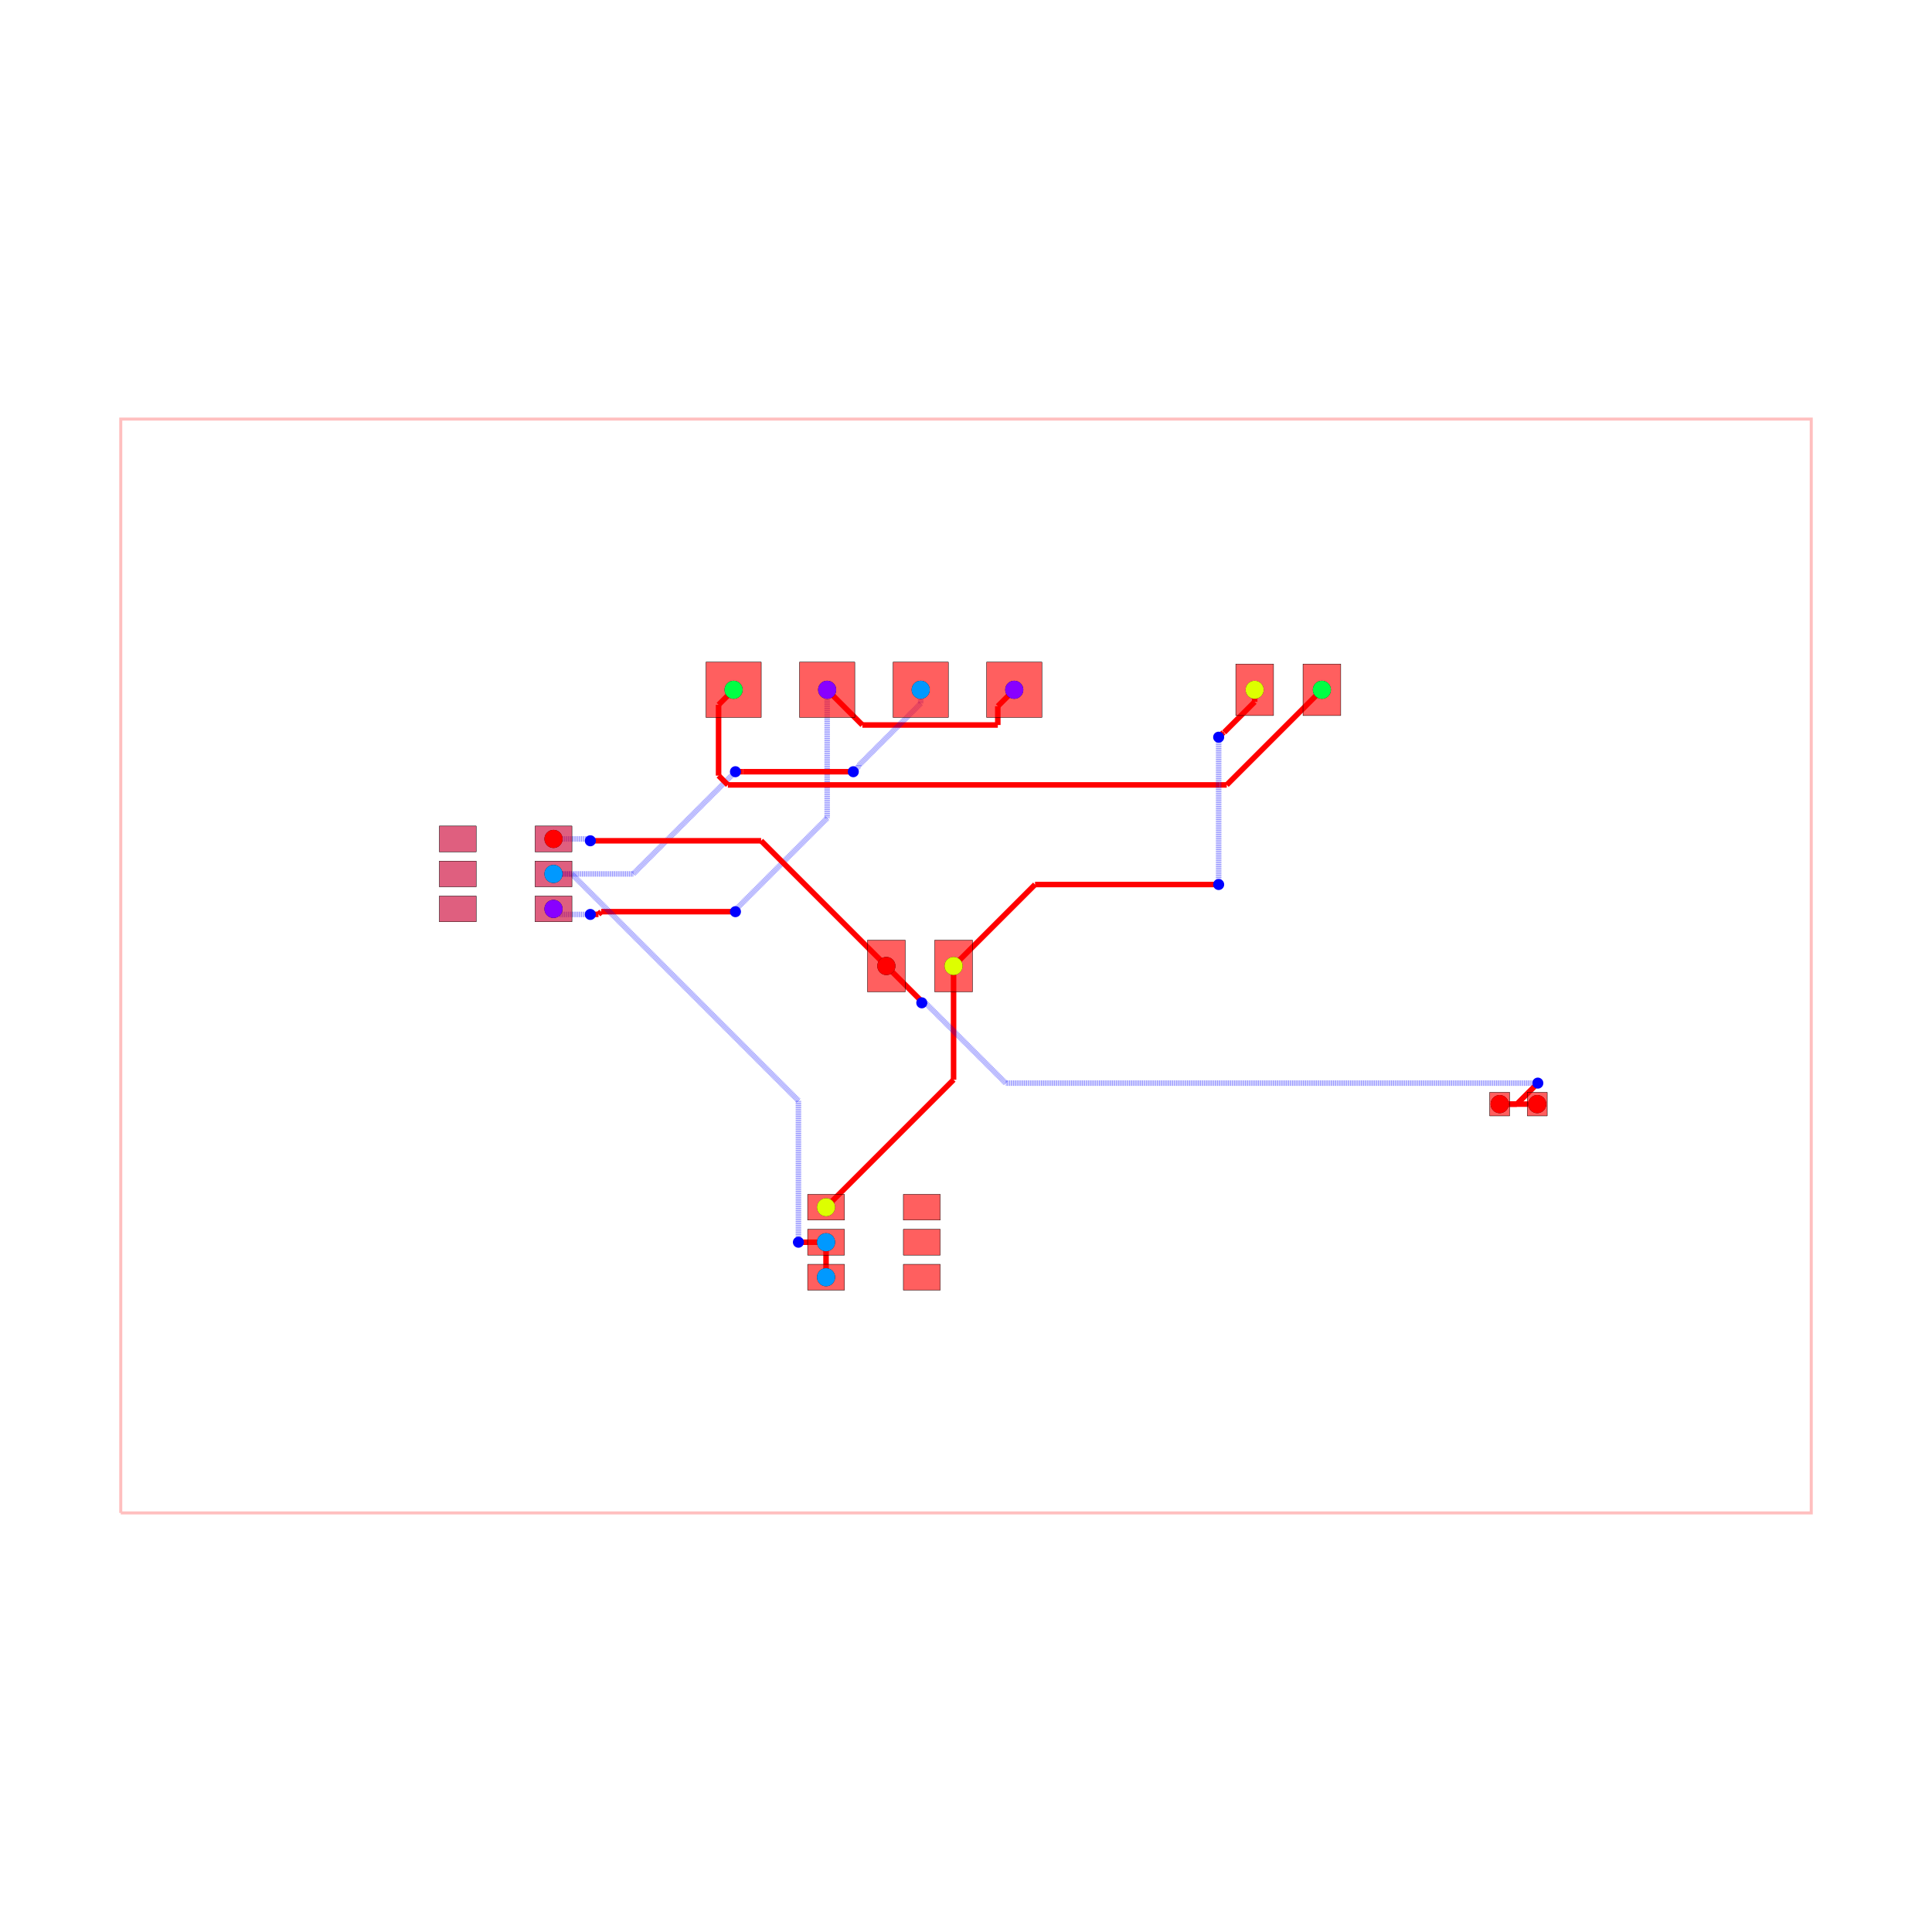
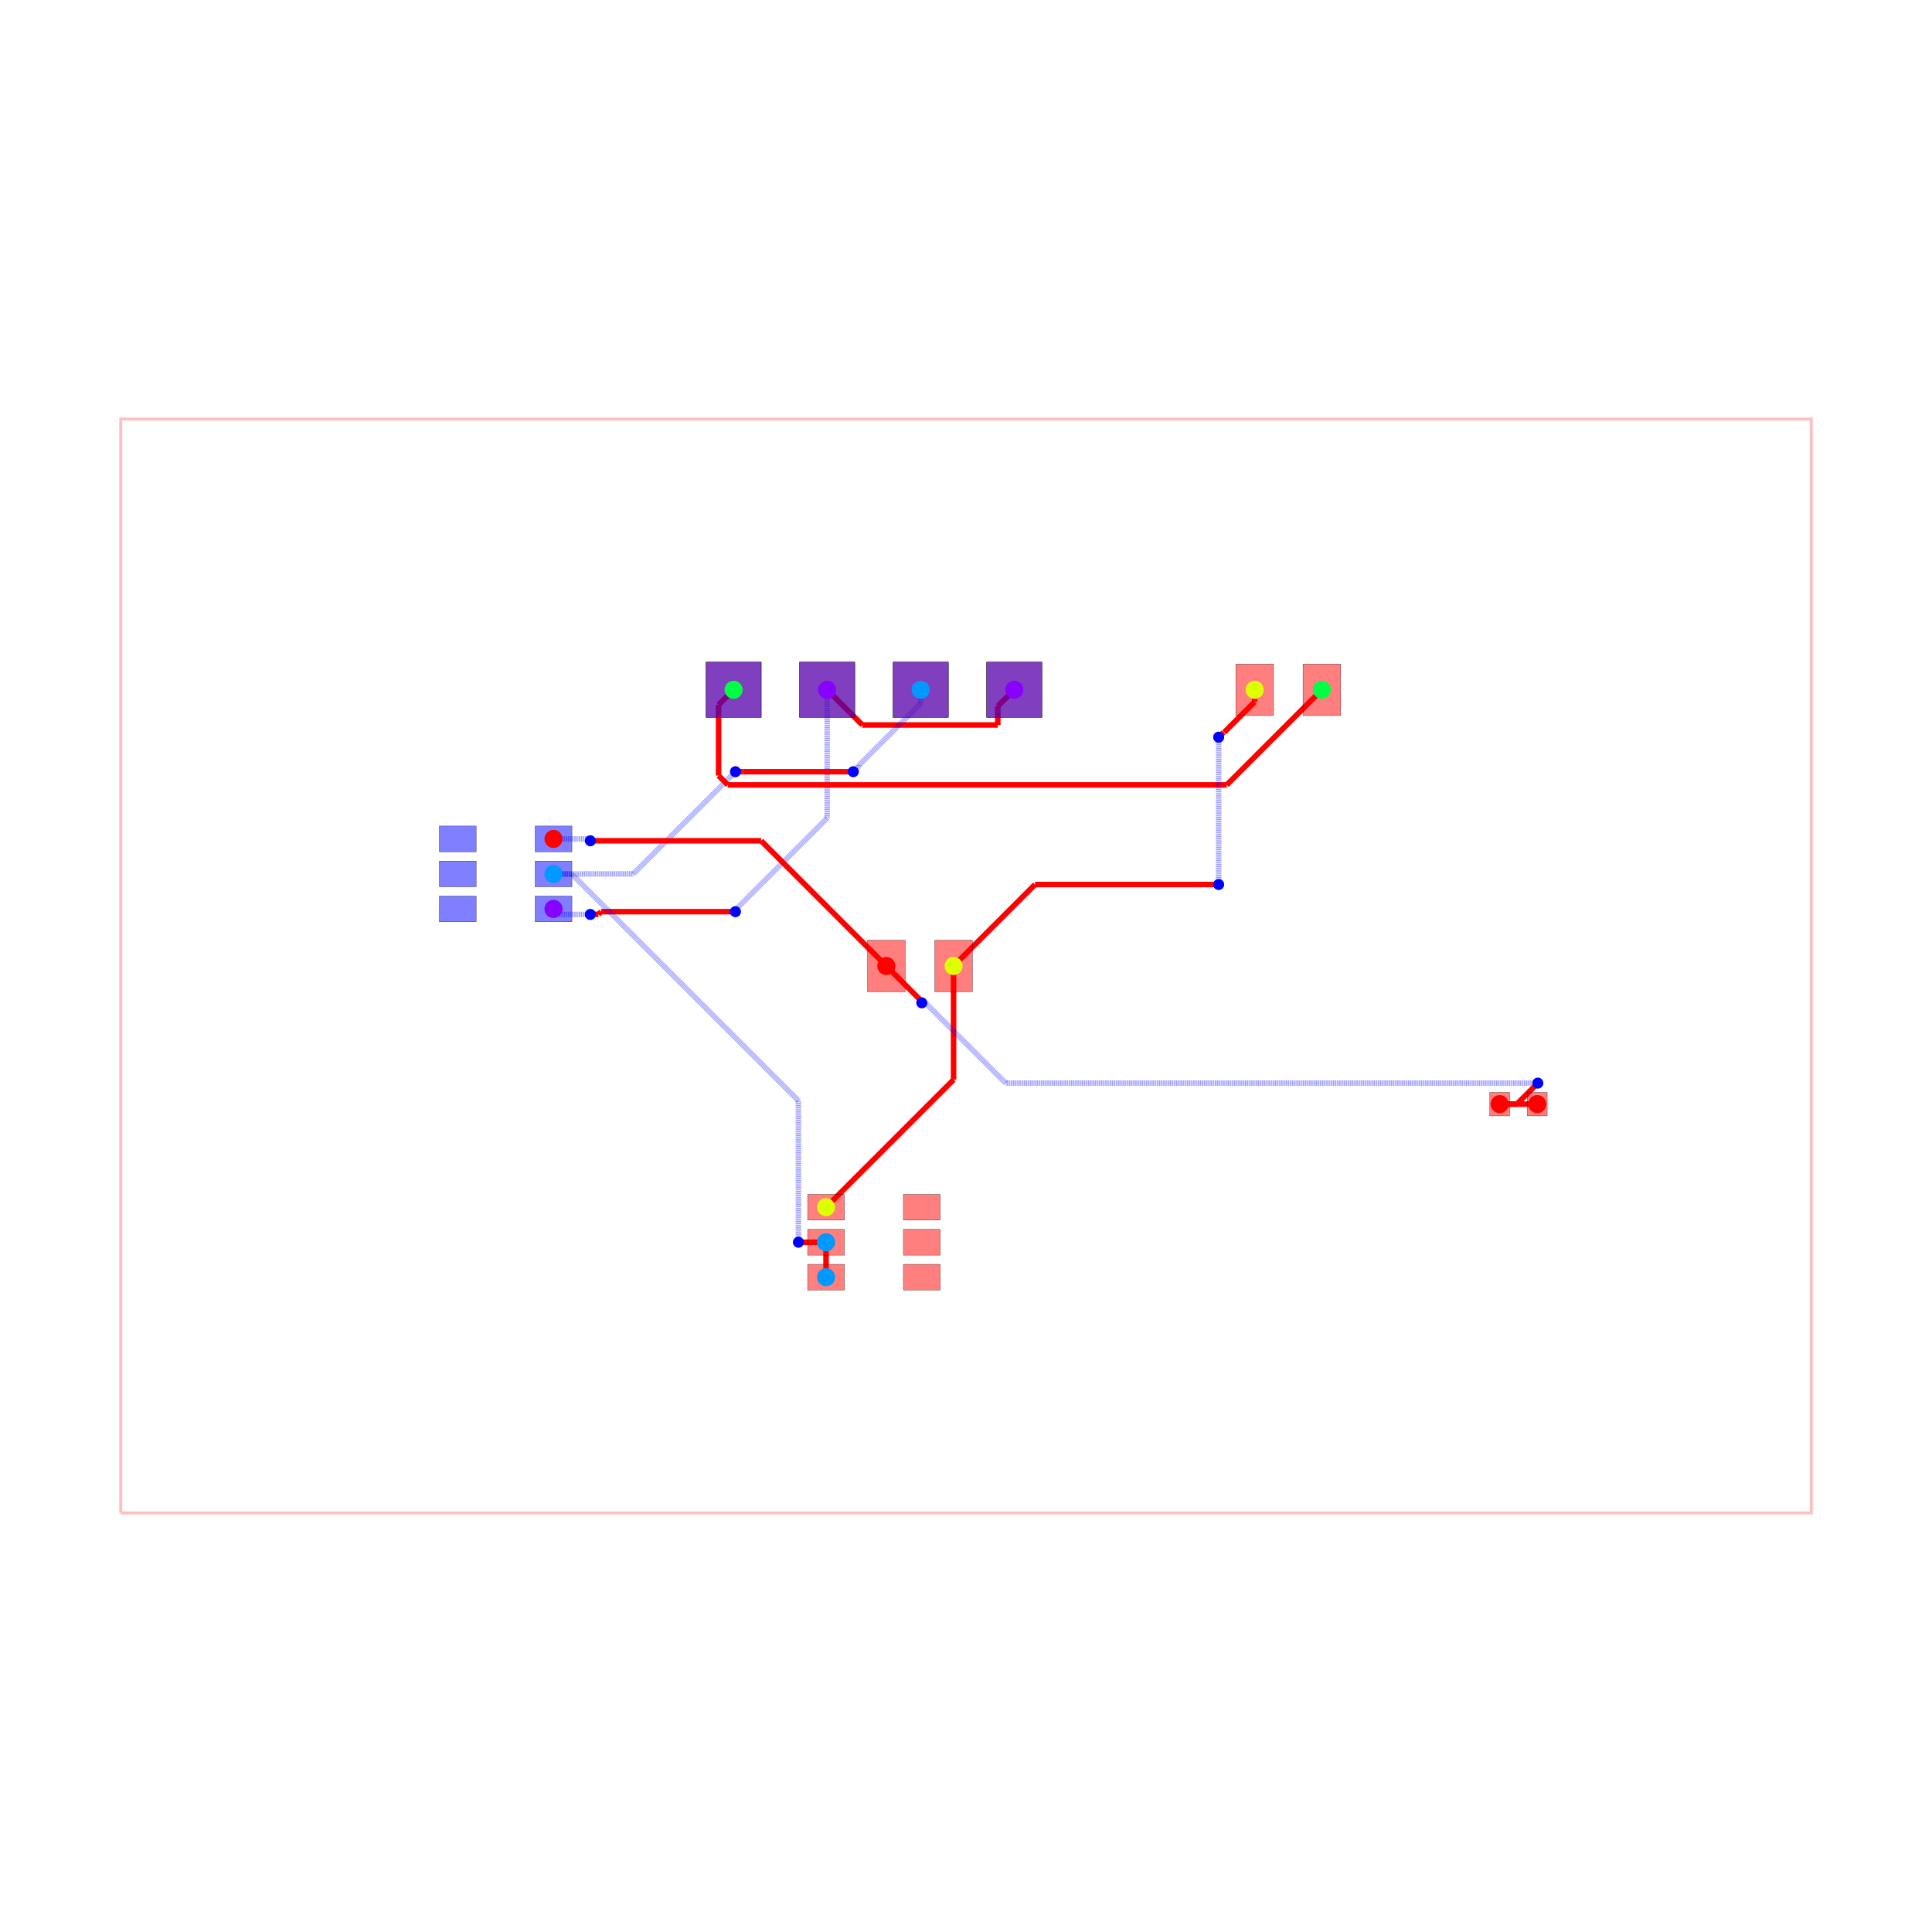
<svg xmlns="http://www.w3.org/2000/svg" width="640" height="640" viewBox="0 0 640 640">
  <rect width="100%" height="100%" fill="white" />
  <g>
    <polyline data-points="-22.95,-14.85 22.95,-14.85 22.95,14.85 -22.95,14.85 -22.95,-14.85" data-type="line" data-label="" points="40,501.176 600,501.176 600,138.824 40,138.824 40,501.176" fill="none" stroke="rgba(255,0,0,0.25)" stroke-width="1px" />
  </g>
  <g>
    <polyline data-points="-3.77,7.5 -2.8138836077977563,6.543883607797756" data-type="line" data-label="" points="274.004,228.497 285.669,240.162" fill="none" stroke="red" stroke-width="1.83" />
  </g>
  <g>
    <polyline data-points="-2.8138836077977563,6.543883607797756 0.8635486054419057,6.543883607797756" data-type="line" data-label="" points="285.669,240.162 330.536,240.162" fill="none" stroke="red" stroke-width="1.83" />
  </g>
  <g>
    <polyline data-points="0.8635486054419057,6.543883607797756 0.8635486054419057,7.053548605441906" data-type="line" data-label="" points="330.536,240.162 330.536,233.944" fill="none" stroke="red" stroke-width="1.83" />
  </g>
  <g>
    <polyline data-points="0.8635486054419057,7.053548605441906 1.31,7.5" data-type="line" data-label="" points="330.536,233.944 335.983,228.497" fill="none" stroke="red" stroke-width="1.83" />
  </g>
  <g>
    <polyline data-points="-3.77,7.5 -3.77,4.014560608857936" data-type="line" data-label="" points="274.004,228.497 274.004,271.021" fill="none" stroke="rgba(0,0,255,0.5)" stroke-width="1.83" stroke-dasharray="0.2 0.2" />
  </g>
  <g>
    <polyline data-points="-3.77,4.014560608857936 -6.255099067912445,1.5294615409454906" data-type="line" data-label="" points="274.004,271.021 243.685,301.34" fill="none" stroke="rgba(0,0,255,0.5)" stroke-width="1.83" stroke-dasharray="0.2 0.2" />
  </g>
  <g>
    <polyline data-points="-6.255099067912445,1.5294615409454906 -6.255099067912445,1.479900932087554" data-type="line" data-label="" points="243.685,301.34 243.685,301.945" fill="none" stroke="rgba(0,0,255,0.5)" stroke-width="1.83" stroke-dasharray="0.2 0.2" />
  </g>
  <g>
    <polyline data-points="-6.255099067912445,1.479900932087554 -6.259999999999999,1.475" data-type="line" data-label="" points="243.685,301.945 243.625,302.004" fill="none" stroke="rgba(0,0,255,0.5)" stroke-width="1.83" stroke-dasharray="0.2 0.2" />
  </g>
  <g>
    <polyline data-points="-6.259999999999999,1.475 -9.906199925779516,1.475" data-type="line" data-label="" points="243.625,302.004 199.14,302.004" fill="none" stroke="red" stroke-width="1.83" />
  </g>
  <g>
    <polyline data-points="-9.906199925779516,1.475 -9.978833232726833,1.4023666930526835" data-type="line" data-label="" points="199.14,302.004 198.254,302.891" fill="none" stroke="red" stroke-width="1.83" />
  </g>
  <g>
    <polyline data-points="-9.978833232726833,1.4023666930526835 -10.197633306947319,1.4023666930526835" data-type="line" data-label="" points="198.254,302.891 195.584,302.891" fill="none" stroke="red" stroke-width="1.83" />
  </g>
  <g>
    <polyline data-points="-10.197633306947319,1.4023666930526835 -10.200000000000003,1.4000000000000001" data-type="line" data-label="" points="195.584,302.891 195.556,302.919" fill="none" stroke="red" stroke-width="1.83" />
  </g>
  <g>
    <polyline data-points="-10.200000000000003,1.4000000000000001 -11.049999999999999,1.4000000000000001" data-type="line" data-label="" points="195.556,302.919 185.185,302.919" fill="none" stroke="rgba(0,0,255,0.5)" stroke-width="1.83" stroke-dasharray="0.2 0.2" />
  </g>
  <g>
    <polyline data-points="-11.049999999999999,1.4000000000000001 -11.2,1.55" data-type="line" data-label="" points="185.185,302.919 183.355,301.089" fill="none" stroke="rgba(0,0,255,0.5)" stroke-width="1.83" stroke-dasharray="0.2 0.2" />
  </g>
  <g>
    <polyline data-points="-3.8,-8.45 -3.8,-7.5" data-type="line" data-label="" points="273.638,423.094 273.638,411.503" fill="none" stroke="red" stroke-width="1.83" />
  </g>
  <g>
    <polyline data-points="-1.23,7.5 -1.23,7.127935428044202" data-type="line" data-label="" points="304.993,228.497 304.993,233.036" fill="none" stroke="rgba(0,0,255,0.5)" stroke-width="1.83" stroke-dasharray="0.2 0.2" />
  </g>
  <g>
    <polyline data-points="-1.23,7.127935428044202 -2.9113892979908167,5.4465461300533855" data-type="line" data-label="" points="304.993,233.036 284.48,253.55" fill="none" stroke="rgba(0,0,255,0.5)" stroke-width="1.83" stroke-dasharray="0.2 0.2" />
  </g>
  <g>
    <polyline data-points="-2.9113892979908167,5.4465461300533855 -2.9113892979908167,5.423610702009184" data-type="line" data-label="" points="284.48,253.55 284.48,253.83" fill="none" stroke="rgba(0,0,255,0.5)" stroke-width="1.83" stroke-dasharray="0.2 0.2" />
  </g>
  <g>
    <polyline data-points="-2.9113892979908167,5.423610702009184 -3.0600000000000005,5.275" data-type="line" data-label="" points="284.48,253.83 282.667,255.643" fill="none" stroke="rgba(0,0,255,0.5)" stroke-width="1.83" stroke-dasharray="0.2 0.2" />
  </g>
  <g>
    <polyline data-points="-3.0600000000000005,5.275 -6.058890440044109,5.275" data-type="line" data-label="" points="282.667,255.643 246.079,255.643" fill="none" stroke="red" stroke-width="1.83" />
  </g>
  <g>
    <polyline data-points="-6.058890440044109,5.275 -6.26,5.275" data-type="line" data-label="" points="246.079,255.643 243.625,255.643" fill="none" stroke="red" stroke-width="1.83" />
  </g>
  <g>
    <polyline data-points="-6.26,5.275 -9.035,2.5" data-type="line" data-label="" points="243.625,255.643 209.769,289.499" fill="none" stroke="rgba(0,0,255,0.5)" stroke-width="1.83" stroke-dasharray="0.2 0.2" />
  </g>
  <g>
    <polyline data-points="-9.035,2.5 -11.2,2.5" data-type="line" data-label="" points="209.769,289.499 183.355,289.499" fill="none" stroke="rgba(0,0,255,0.5)" stroke-width="1.83" stroke-dasharray="0.2 0.2" />
  </g>
  <g>
    <polyline data-points="-3.8,-7.5 -4.549900039984006,-7.5" data-type="line" data-label="" points="273.638,411.503 264.489,411.503" fill="none" stroke="red" stroke-width="1.83" />
  </g>
  <g>
    <polyline data-points="-4.549900039984006,-7.5 -4.550000000000001,-7.5" data-type="line" data-label="" points="264.489,411.503 264.488,411.503" fill="none" stroke="red" stroke-width="1.83" />
  </g>
  <g>
    <polyline data-points="-4.550000000000001,-7.5 -4.550000000000001,-3.656458664546898" data-type="line" data-label="" points="264.488,411.503 264.488,364.61" fill="none" stroke="rgba(0,0,255,0.5)" stroke-width="1.83" stroke-dasharray="0.2 0.2" />
  </g>
  <g>
    <polyline data-points="-4.550000000000001,-3.656458664546898 -10.702952600835822,2.496493936288923" data-type="line" data-label="" points="264.488,364.61 189.419,289.542" fill="none" stroke="rgba(0,0,255,0.5)" stroke-width="1.83" stroke-dasharray="0.2 0.2" />
  </g>
  <g>
    <polyline data-points="-10.702952600835822,2.496493936288923 -11.196493936288922,2.496493936288923" data-type="line" data-label="" points="189.419,289.542 183.398,289.542" fill="none" stroke="rgba(0,0,255,0.5)" stroke-width="1.83" stroke-dasharray="0.2 0.2" />
  </g>
  <g>
    <polyline data-points="-11.196493936288922,2.496493936288923 -11.2,2.5" data-type="line" data-label="" points="183.398,289.542 183.355,289.499" fill="none" stroke="rgba(0,0,255,0.5)" stroke-width="1.83" stroke-dasharray="0.2 0.2" />
  </g>
  <g>
    <polyline data-points="-6.3100000000000005,7.5 -6.717934372387114,7.092065627612887" data-type="line" data-label="" points="243.015,228.497 238.038,233.474" fill="none" stroke="red" stroke-width="1.83" />
  </g>
  <g>
    <polyline data-points="-6.717934372387114,7.092065627612887 -6.717934372387114,5.169069359348258" data-type="line" data-label="" points="238.038,233.474 238.038,256.935" fill="none" stroke="red" stroke-width="1.83" />
  </g>
  <g>
    <polyline data-points="-6.717934372387114,5.169069359348258 -6.465644720545952,4.9167797075070965" data-type="line" data-label="" points="238.038,256.935 241.116,260.013" fill="none" stroke="red" stroke-width="1.83" />
  </g>
  <g>
    <polyline data-points="-6.465644720545952,4.9167797075070965 6.896715588613963,4.9167797075070965" data-type="line" data-label="" points="241.116,260.013 404.143,260.013" fill="none" stroke="red" stroke-width="1.83" />
  </g>
  <g>
    <polyline data-points="6.896715588613963,4.9167797075070965 7.079279707507096,4.9167797075070965" data-type="line" data-label="" points="404.143,260.013 406.37,260.013" fill="none" stroke="red" stroke-width="1.83" />
  </g>
  <g>
    <polyline data-points="7.079279707507096,4.9167797075070965 9.6625,7.5" data-type="line" data-label="" points="406.37,260.013 437.887,228.497" fill="none" stroke="red" stroke-width="1.83" />
  </g>
  <g>
    <polyline data-points="-3.8,-6.55 -0.33750000000000036,-3.0875000000000004" data-type="line" data-label="" points="273.638,399.913 315.882,357.669" fill="none" stroke="red" stroke-width="1.83" />
  </g>
  <g>
    <polyline data-points="-0.33750000000000036,-3.0875000000000004 -0.33750000000000013,-1.1102230246251565e-16" data-type="line" data-label="" points="315.882,357.669 315.882,320" fill="none" stroke="red" stroke-width="1.83" />
  </g>
  <g>
    <polyline data-points="7.8375,7.5 7.8375,7.1715576113543715" data-type="line" data-label="" points="415.621,228.497 415.621,232.504" fill="none" stroke="red" stroke-width="1.83" />
  </g>
  <g>
    <polyline data-points="7.8375,7.1715576113543715 7.009152307286573,6.3432099186409445" data-type="line" data-label="" points="415.621,232.504 405.515,242.61" fill="none" stroke="red" stroke-width="1.83" />
  </g>
  <g>
    <polyline data-points="7.009152307286573,6.3432099186409445 6.990709918640944,6.3432099186409445" data-type="line" data-label="" points="405.515,242.61 405.29,242.61" fill="none" stroke="red" stroke-width="1.83" />
  </g>
  <g>
    <polyline data-points="6.990709918640944,6.3432099186409445 6.8599999999999985,6.2124999999999995" data-type="line" data-label="" points="405.29,242.61 403.695,244.205" fill="none" stroke="red" stroke-width="1.83" />
  </g>
  <g>
    <polyline data-points="6.8599999999999985,6.2124999999999995 6.8599999999999985,2.2139059808864707" data-type="line" data-label="" points="403.695,244.205 403.695,292.989" fill="none" stroke="rgba(0,0,255,0.5)" stroke-width="1.83" stroke-dasharray="0.2 0.2" />
  </g>
  <g>
    <polyline data-points="6.8599999999999985,2.2139059808864707 6.8599999999999985,2.2125" data-type="line" data-label="" points="403.695,292.989 403.695,293.007" fill="none" stroke="rgba(0,0,255,0.5)" stroke-width="1.83" stroke-dasharray="0.2 0.2" />
  </g>
  <g>
    <polyline data-points="6.8599999999999985,2.2125 1.875,2.2125" data-type="line" data-label="" points="403.695,293.007 342.876,293.007" fill="none" stroke="red" stroke-width="1.83" />
  </g>
  <g>
    <polyline data-points="1.875,2.2125 -0.3375,0" data-type="line" data-label="" points="342.876,293.007 315.882,320" fill="none" stroke="red" stroke-width="1.83" />
  </g>
  <g>
    <polyline data-points="15.51,-3.75 14.49,-3.75" data-type="line" data-label="" points="509.229,365.752 496.784,365.752" fill="none" stroke="red" stroke-width="1.83" />
  </g>
  <g>
    <polyline data-points="-11.2,3.45 -10.262097350199888,3.45" data-type="line" data-label="" points="183.355,277.908 194.798,277.908" fill="none" stroke="rgba(0,0,255,0.5)" stroke-width="1.83" stroke-dasharray="0.2 0.2" />
  </g>
  <g>
    <polyline data-points="-10.262097350199888,3.45 -10.218249902435135,3.4061525522352474" data-type="line" data-label="" points="194.798,277.908 195.333,278.443" fill="none" stroke="rgba(0,0,255,0.5)" stroke-width="1.83" stroke-dasharray="0.2 0.2" />
  </g>
  <g>
    <polyline data-points="-10.218249902435135,3.4061525522352474 -10.206152552235249,3.4061525522352474" data-type="line" data-label="" points="195.333,278.443 195.48,278.443" fill="none" stroke="rgba(0,0,255,0.5)" stroke-width="1.83" stroke-dasharray="0.2 0.2" />
  </g>
  <g>
    <polyline data-points="-10.206152552235249,3.4061525522352474 -10.200000000000001,3.4000000000000004" data-type="line" data-label="" points="195.48,278.443 195.556,278.519" fill="none" stroke="rgba(0,0,255,0.5)" stroke-width="1.83" stroke-dasharray="0.2 0.2" />
  </g>
  <g>
    <polyline data-points="-10.200000000000001,3.4000000000000004 -5.5625,3.4000000000000004" data-type="line" data-label="" points="195.556,278.519 252.135,278.519" fill="none" stroke="red" stroke-width="1.83" />
  </g>
  <g>
    <polyline data-points="-5.5625,3.4000000000000004 -2.1625,0" data-type="line" data-label="" points="252.135,278.519 293.617,320" fill="none" stroke="red" stroke-width="1.83" />
  </g>
  <g>
    <polyline data-points="14.49,-3.75 14.956249999999999,-3.75" data-type="line" data-label="" points="496.784,365.752 502.473,365.752" fill="none" stroke="red" stroke-width="1.83" />
  </g>
  <g>
    <polyline data-points="14.956249999999999,-3.75 15.51011254312689,-3.196137456873108" data-type="line" data-label="" points="502.473,365.752 509.23,358.994" fill="none" stroke="red" stroke-width="1.83" />
  </g>
  <g>
    <polyline data-points="15.51011254312689,-3.196137456873108 15.52625,-3.1799999999999997" data-type="line" data-label="" points="509.23,358.994 509.427,358.797" fill="none" stroke="red" stroke-width="1.83" />
  </g>
  <g>
    <polyline data-points="15.52625,-3.1799999999999997 1.0771600967897432,-3.1799999999999997" data-type="line" data-label="" points="509.427,358.797 333.142,358.797" fill="none" stroke="rgba(0,0,255,0.5)" stroke-width="1.83" stroke-dasharray="0.2 0.2" />
  </g>
  <g>
    <polyline data-points="1.0771600967897432,-3.1799999999999997 -1.1028399032102556,-1.0000000000000009" data-type="line" data-label="" points="333.142,358.797 306.545,332.2" fill="none" stroke="rgba(0,0,255,0.5)" stroke-width="1.83" stroke-dasharray="0.2 0.2" />
  </g>
  <g>
    <polyline data-points="-1.1028399032102556,-1.0000000000000009 -1.2,-1.0000000000000009" data-type="line" data-label="" points="306.545,332.2 305.359,332.2" fill="none" stroke="rgba(0,0,255,0.5)" stroke-width="1.83" stroke-dasharray="0.2 0.2" />
  </g>
  <g>
    <polyline data-points="-1.2,-1.0000000000000009 -1.2,-0.9625000000000001" data-type="line" data-label="" points="305.359,332.2 305.359,331.743" fill="none" stroke="red" stroke-width="1.83" />
  </g>
  <g>
    <polyline data-points="-1.2,-0.9625000000000001 -2.1625,0" data-type="line" data-label="" points="305.359,331.743 293.617,320" fill="none" stroke="red" stroke-width="1.83" />
  </g>
  <g>
-     <rect data-type="rect" data-label="top source_net_0" data-x="-2.1625" data-y="0" x="287.364" y="311.46" width="12.505" height="17.081" fill="rgba(255,0,0,0.25)" stroke="black" stroke-width="0.082" />
-   </g>
-   <g>
-     <rect data-type="rect" data-label="top source_net_1" data-x="-0.3375" data-y="0" x="309.63" y="311.46" width="12.505" height="17.081" fill="rgba(255,0,0,0.25)" stroke="black" stroke-width="0.082" />
-   </g>
-   <g>
-     <rect data-type="rect" data-label="top source_net_0" data-x="14.49" data-y="-3.75" x="493.49" y="361.847" width="6.588" height="7.808" fill="rgba(255,0,0,0.25)" stroke="black" stroke-width="0.082" />
-   </g>
-   <g>
-     <rect data-type="rect" data-label="top source_net_0" data-x="15.51" data-y="-3.75" x="505.935" y="361.847" width="6.588" height="7.808" fill="rgba(255,0,0,0.25)" stroke="black" stroke-width="0.082" />
-   </g>
-   <g>
-     <rect data-type="rect" data-label="top source_net_1" data-x="7.8375" data-y="7.5" x="409.368" y="219.956" width="12.505" height="17.081" fill="rgba(255,0,0,0.25)" stroke="black" stroke-width="0.082" />
-   </g>
-   <g>
-     <rect data-type="rect" data-label="top source_net_2" data-x="9.6625" data-y="7.5" x="431.634" y="219.956" width="12.505" height="17.081" fill="rgba(255,0,0,0.25)" stroke="black" stroke-width="0.082" />
-   </g>
-   <g>
-     <rect data-type="rect" data-label="bottom source_net_0" data-x="-11.2" data-y="3.45" x="177.255" y="273.638" width="12.2" height="8.54" fill="rgba(0,0,255,0.25)" stroke="black" stroke-width="0.082" />
-   </g>
-   <g>
-     <rect data-type="rect" data-label="bottom source_net_3" data-x="-11.2" data-y="2.5" x="177.255" y="285.229" width="12.2" height="8.54" fill="rgba(0,0,255,0.25)" stroke="black" stroke-width="0.082" />
-   </g>
-   <g>
-     <rect data-type="rect" data-label="bottom source_net_4" data-x="-11.2" data-y="1.55" x="177.255" y="296.819" width="12.2" height="8.54" fill="rgba(0,0,255,0.25)" stroke="black" stroke-width="0.082" />
-   </g>
-   <g>
-     <rect data-type="rect" data-label="bottom" data-x="-13.8" data-y="1.55" x="145.534" y="296.819" width="12.2" height="8.54" fill="rgba(0,0,255,0.25)" stroke="black" stroke-width="0.082" />
-   </g>
-   <g>
-     <rect data-type="rect" data-label="bottom" data-x="-13.8" data-y="2.5" x="145.534" y="285.229" width="12.2" height="8.54" fill="rgba(0,0,255,0.25)" stroke="black" stroke-width="0.082" />
-   </g>
-   <g>
-     <rect data-type="rect" data-label="bottom" data-x="-13.8" data-y="3.45" x="145.534" y="273.638" width="12.2" height="8.54" fill="rgba(0,0,255,0.25)" stroke="black" stroke-width="0.082" />
-   </g>
-   <g>
-     <rect data-type="rect" data-label="top source_net_1" data-x="-3.8" data-y="-6.55" x="267.538" y="395.643" width="12.2" height="8.54" fill="rgba(255,0,0,0.25)" stroke="black" stroke-width="0.082" />
-   </g>
-   <g>
-     <rect data-type="rect" data-label="top source_net_3" data-x="-3.8" data-y="-7.5" x="267.538" y="407.233" width="12.2" height="8.54" fill="rgba(255,0,0,0.25)" stroke="black" stroke-width="0.082" />
-   </g>
-   <g>
-     <rect data-type="rect" data-label="top source_net_3" data-x="-3.8" data-y="-8.45" x="267.538" y="418.824" width="12.2" height="8.54" fill="rgba(255,0,0,0.25)" stroke="black" stroke-width="0.082" />
-   </g>
-   <g>
-     <rect data-type="rect" data-label="top" data-x="-1.2" data-y="-8.45" x="299.259" y="418.824" width="12.2" height="8.54" fill="rgba(255,0,0,0.25)" stroke="black" stroke-width="0.082" />
-   </g>
-   <g>
-     <rect data-type="rect" data-label="top" data-x="-1.2" data-y="-7.5" x="299.259" y="407.233" width="12.2" height="8.54" fill="rgba(255,0,0,0.25)" stroke="black" stroke-width="0.082" />
-   </g>
-   <g>
-     <rect data-type="rect" data-label="top" data-x="-1.2" data-y="-6.55" x="299.259" y="395.643" width="12.2" height="8.54" fill="rgba(255,0,0,0.25)" stroke="black" stroke-width="0.082" />
-   </g>
-   <g>
-     <rect data-type="rect" data-label="top source_net_4 inner1 source_net_4 inner2 source_net_4 bottom source_net_4" data-x="1.31" data-y="7.5" x="326.832" y="219.346" width="18.301" height="18.301" fill="rgba(255,0,0,0.25)" stroke="black" stroke-width="0.082" />
-   </g>
-   <g>
-     <rect data-type="rect" data-label="top source_net_3 inner1 source_net_3 inner2 source_net_3 bottom source_net_3" data-x="-1.23" data-y="7.5" x="295.843" y="219.346" width="18.301" height="18.301" fill="rgba(255,0,0,0.25)" stroke="black" stroke-width="0.082" />
-   </g>
-   <g>
-     <rect data-type="rect" data-label="top source_net_4 inner1 source_net_4 inner2 source_net_4 bottom source_net_4" data-x="-3.77" data-y="7.5" x="264.854" y="219.346" width="18.301" height="18.301" fill="rgba(255,0,0,0.25)" stroke="black" stroke-width="0.082" />
-   </g>
-   <g>
-     <rect data-type="rect" data-label="top source_net_2 inner1 source_net_2 inner2 source_net_2 bottom source_net_2" data-x="-6.3100000000000005" data-y="7.5" x="233.865" y="219.346" width="18.301" height="18.301" fill="rgba(255,0,0,0.25)" stroke="black" stroke-width="0.082" />
-   </g>
-   <g>
    <rect data-type="rect" data-label="top source_net_0" data-x="-2.1625" data-y="0" x="287.364" y="311.46" width="12.505" height="17.081" fill="rgba(255,0,0,0.5)" stroke="black" stroke-width="0.082" />
  </g>
  <g>
    <rect data-type="rect" data-label="top source_net_1" data-x="-0.3375" data-y="0" x="309.63" y="311.46" width="12.505" height="17.081" fill="rgba(255,0,0,0.5)" stroke="black" stroke-width="0.082" />
  </g>
  <g>
    <rect data-type="rect" data-label="top source_net_0" data-x="14.49" data-y="-3.75" x="493.49" y="361.847" width="6.588" height="7.808" fill="rgba(255,0,0,0.5)" stroke="black" stroke-width="0.082" />
  </g>
  <g>
    <rect data-type="rect" data-label="top source_net_0" data-x="15.51" data-y="-3.75" x="505.935" y="361.847" width="6.588" height="7.808" fill="rgba(255,0,0,0.5)" stroke="black" stroke-width="0.082" />
  </g>
  <g>
    <rect data-type="rect" data-label="top source_net_1" data-x="7.8375" data-y="7.5" x="409.368" y="219.956" width="12.505" height="17.081" fill="rgba(255,0,0,0.5)" stroke="black" stroke-width="0.082" />
  </g>
  <g>
    <rect data-type="rect" data-label="top source_net_2" data-x="9.6625" data-y="7.5" x="431.634" y="219.956" width="12.505" height="17.081" fill="rgba(255,0,0,0.5)" stroke="black" stroke-width="0.082" />
  </g>
  <g>
-     <rect data-type="rect" data-label="bottom source_net_0" data-x="-11.2" data-y="3.45" x="177.255" y="273.638" width="12.2" height="8.54" fill="rgba(255,0,0,0.5)" stroke="black" stroke-width="0.082" />
-   </g>
-   <g>
-     <rect data-type="rect" data-label="bottom source_net_3" data-x="-11.2" data-y="2.5" x="177.255" y="285.229" width="12.2" height="8.54" fill="rgba(255,0,0,0.5)" stroke="black" stroke-width="0.082" />
-   </g>
-   <g>
-     <rect data-type="rect" data-label="bottom source_net_4" data-x="-11.2" data-y="1.55" x="177.255" y="296.819" width="12.2" height="8.54" fill="rgba(255,0,0,0.5)" stroke="black" stroke-width="0.082" />
-   </g>
-   <g>
-     <rect data-type="rect" data-label="bottom" data-x="-13.8" data-y="1.55" x="145.534" y="296.819" width="12.2" height="8.54" fill="rgba(255,0,0,0.5)" stroke="black" stroke-width="0.082" />
-   </g>
-   <g>
-     <rect data-type="rect" data-label="bottom" data-x="-13.8" data-y="2.5" x="145.534" y="285.229" width="12.2" height="8.54" fill="rgba(255,0,0,0.5)" stroke="black" stroke-width="0.082" />
-   </g>
-   <g>
-     <rect data-type="rect" data-label="bottom" data-x="-13.8" data-y="3.45" x="145.534" y="273.638" width="12.2" height="8.54" fill="rgba(255,0,0,0.5)" stroke="black" stroke-width="0.082" />
+     <rect data-type="rect" data-label="bottom source_net_0" data-x="-11.2" data-y="3.45" x="177.255" y="273.638" width="12.2" height="8.54" fill="rgba(0,0,255,0.5)" stroke="black" stroke-width="0.082" />
+   </g>
+   <g>
+     <rect data-type="rect" data-label="bottom source_net_3" data-x="-11.2" data-y="2.5" x="177.255" y="285.229" width="12.2" height="8.54" fill="rgba(0,0,255,0.5)" stroke="black" stroke-width="0.082" />
+   </g>
+   <g>
+     <rect data-type="rect" data-label="bottom source_net_4" data-x="-11.2" data-y="1.55" x="177.255" y="296.819" width="12.2" height="8.54" fill="rgba(0,0,255,0.5)" stroke="black" stroke-width="0.082" />
+   </g>
+   <g>
+     <rect data-type="rect" data-label="bottom" data-x="-13.8" data-y="1.55" x="145.534" y="296.819" width="12.2" height="8.54" fill="rgba(0,0,255,0.5)" stroke="black" stroke-width="0.082" />
+   </g>
+   <g>
+     <rect data-type="rect" data-label="bottom" data-x="-13.8" data-y="2.5" x="145.534" y="285.229" width="12.2" height="8.54" fill="rgba(0,0,255,0.5)" stroke="black" stroke-width="0.082" />
+   </g>
+   <g>
+     <rect data-type="rect" data-label="bottom" data-x="-13.8" data-y="3.45" x="145.534" y="273.638" width="12.2" height="8.54" fill="rgba(0,0,255,0.5)" stroke="black" stroke-width="0.082" />
  </g>
  <g>
    <rect data-type="rect" data-label="top source_net_1" data-x="-3.8" data-y="-6.55" x="267.538" y="395.643" width="12.2" height="8.54" fill="rgba(255,0,0,0.5)" stroke="black" stroke-width="0.082" />
  </g>
  <g>
    <rect data-type="rect" data-label="top source_net_3" data-x="-3.8" data-y="-7.5" x="267.538" y="407.233" width="12.2" height="8.54" fill="rgba(255,0,0,0.5)" stroke="black" stroke-width="0.082" />
  </g>
  <g>
    <rect data-type="rect" data-label="top source_net_3" data-x="-3.8" data-y="-8.45" x="267.538" y="418.824" width="12.2" height="8.54" fill="rgba(255,0,0,0.5)" stroke="black" stroke-width="0.082" />
  </g>
  <g>
    <rect data-type="rect" data-label="top" data-x="-1.2" data-y="-8.45" x="299.259" y="418.824" width="12.2" height="8.54" fill="rgba(255,0,0,0.5)" stroke="black" stroke-width="0.082" />
  </g>
  <g>
    <rect data-type="rect" data-label="top" data-x="-1.2" data-y="-7.5" x="299.259" y="407.233" width="12.2" height="8.54" fill="rgba(255,0,0,0.5)" stroke="black" stroke-width="0.082" />
  </g>
  <g>
    <rect data-type="rect" data-label="top" data-x="-1.2" data-y="-6.55" x="299.259" y="395.643" width="12.2" height="8.54" fill="rgba(255,0,0,0.5)" stroke="black" stroke-width="0.082" />
  </g>
  <g>
    <rect data-type="rect" data-label="top source_net_4 inner1 source_net_4 inner2 source_net_4 bottom source_net_4" data-x="1.31" data-y="7.5" x="326.832" y="219.346" width="18.301" height="18.301" fill="rgba(255,0,0,0.5)" stroke="black" stroke-width="0.082" />
  </g>
  <g>
+     <rect data-type="rect" data-label="top source_net_4 inner1 source_net_4 inner2 source_net_4 bottom source_net_4" data-x="1.31" data-y="7.5" x="326.832" y="219.346" width="18.301" height="18.301" fill="rgba(0,0,255,0.5)" stroke="black" stroke-width="0.082" />
+   </g>
+   <g>
    <rect data-type="rect" data-label="top source_net_3 inner1 source_net_3 inner2 source_net_3 bottom source_net_3" data-x="-1.23" data-y="7.5" x="295.843" y="219.346" width="18.301" height="18.301" fill="rgba(255,0,0,0.5)" stroke="black" stroke-width="0.082" />
  </g>
  <g>
+     <rect data-type="rect" data-label="top source_net_3 inner1 source_net_3 inner2 source_net_3 bottom source_net_3" data-x="-1.23" data-y="7.5" x="295.843" y="219.346" width="18.301" height="18.301" fill="rgba(0,0,255,0.5)" stroke="black" stroke-width="0.082" />
+   </g>
+   <g>
    <rect data-type="rect" data-label="top source_net_4 inner1 source_net_4 inner2 source_net_4 bottom source_net_4" data-x="-3.77" data-y="7.5" x="264.854" y="219.346" width="18.301" height="18.301" fill="rgba(255,0,0,0.5)" stroke="black" stroke-width="0.082" />
  </g>
  <g>
+     <rect data-type="rect" data-label="top source_net_4 inner1 source_net_4 inner2 source_net_4 bottom source_net_4" data-x="-3.77" data-y="7.5" x="264.854" y="219.346" width="18.301" height="18.301" fill="rgba(0,0,255,0.5)" stroke="black" stroke-width="0.082" />
+   </g>
+   <g>
    <rect data-type="rect" data-label="top source_net_2 inner1 source_net_2 inner2 source_net_2 bottom source_net_2" data-x="-6.3100000000000005" data-y="7.5" x="233.865" y="219.346" width="18.301" height="18.301" fill="rgba(255,0,0,0.5)" stroke="black" stroke-width="0.082" />
+   </g>
+   <g>
+     <rect data-type="rect" data-label="top source_net_2 inner1 source_net_2 inner2 source_net_2 bottom source_net_2" data-x="-6.3100000000000005" data-y="7.5" x="233.865" y="219.346" width="18.301" height="18.301" fill="rgba(0,0,255,0.5)" stroke="black" stroke-width="0.082" />
  </g>
  <circle data-type="circle" data-label="" data-x="-6.259999999999999" data-y="1.475" cx="243.625" cy="302.004" r="1.83" fill="blue" stroke="none" stroke-width="0.082" />
  <circle data-type="circle" data-label="" data-x="-10.200000000000003" data-y="1.4000000000000001" cx="195.556" cy="302.919" r="1.83" fill="blue" stroke="none" stroke-width="0.082" />
  <circle data-type="circle" data-label="" data-x="-3.0600000000000005" data-y="5.275" cx="282.667" cy="255.643" r="1.83" fill="blue" stroke="none" stroke-width="0.082" />
  <circle data-type="circle" data-label="" data-x="-6.26" data-y="5.275" cx="243.625" cy="255.643" r="1.83" fill="blue" stroke="none" stroke-width="0.082" />
  <circle data-type="circle" data-label="" data-x="-4.550000000000001" data-y="-7.5" cx="264.488" cy="411.503" r="1.83" fill="blue" stroke="none" stroke-width="0.082" />
  <circle data-type="circle" data-label="" data-x="6.8599999999999985" data-y="6.2124999999999995" cx="403.695" cy="244.205" r="1.83" fill="blue" stroke="none" stroke-width="0.082" />
  <circle data-type="circle" data-label="" data-x="6.8599999999999985" data-y="2.2125" cx="403.695" cy="293.007" r="1.83" fill="blue" stroke="none" stroke-width="0.082" />
  <circle data-type="circle" data-label="" data-x="-10.200000000000001" data-y="3.4000000000000004" cx="195.556" cy="278.519" r="1.83" fill="blue" stroke="none" stroke-width="0.082" />
  <circle data-type="circle" data-label="" data-x="15.52625" data-y="-3.1799999999999997" cx="509.427" cy="358.797" r="1.83" fill="blue" stroke="none" stroke-width="0.082" />
  <circle data-type="circle" data-label="" data-x="-1.2" data-y="-1.0000000000000009" cx="305.359" cy="332.2" r="1.83" fill="blue" stroke="none" stroke-width="0.082" />
  <g>
-     <circle data-type="point" data-label="source_net_0 pcb_port_0" data-x="-2.1625" data-y="0" cx="293.617" cy="320" r="3" fill="black" />
-   </g>
-   <g>
-     <circle data-type="point" data-label="source_net_0 pcb_port_3" data-x="15.51" data-y="-3.75" cx="509.229" cy="365.752" r="3" fill="black" />
-   </g>
-   <g>
-     <circle data-type="point" data-label="source_net_0 pcb_port_2" data-x="14.49" data-y="-3.75" cx="496.784" cy="365.752" r="3" fill="black" />
-   </g>
-   <g>
-     <circle data-type="point" data-label="source_net_0 pcb_port_6" data-x="-11.2" data-y="3.45" cx="183.355" cy="277.908" r="3" fill="black" />
-   </g>
-   <g>
-     <circle data-type="point" data-label="source_net_1 pcb_port_1" data-x="-0.3375" data-y="0" cx="315.882" cy="320" r="3" fill="black" />
-   </g>
-   <g>
-     <circle data-type="point" data-label="source_net_1 pcb_port_4" data-x="7.8375" data-y="7.5" cx="415.621" cy="228.497" r="3" fill="black" />
-   </g>
-   <g>
-     <circle data-type="point" data-label="source_net_1 pcb_port_12" data-x="-3.8" data-y="-6.55" cx="273.638" cy="399.913" r="3" fill="black" />
-   </g>
-   <g>
-     <circle data-type="point" data-label="source_net_2 pcb_port_5" data-x="9.6625" data-y="7.5" cx="437.887" cy="228.497" r="3" fill="black" />
-   </g>
-   <g>
-     <circle data-type="point" data-label="source_net_2 pcb_port_21" data-x="-6.3100000000000005" data-y="7.5" cx="243.015" cy="228.497" r="3" fill="black" />
-   </g>
-   <g>
-     <circle data-type="point" data-label="source_net_3 pcb_port_7" data-x="-11.2" data-y="2.5" cx="183.355" cy="289.499" r="3" fill="black" />
-   </g>
-   <g>
-     <circle data-type="point" data-label="source_net_3 pcb_port_13" data-x="-3.8" data-y="-7.5" cx="273.638" cy="411.503" r="3" fill="black" />
-   </g>
-   <g>
-     <circle data-type="point" data-label="source_net_3 pcb_port_14" data-x="-3.8" data-y="-8.45" cx="273.638" cy="423.094" r="3" fill="black" />
-   </g>
-   <g>
-     <circle data-type="point" data-label="source_net_3 pcb_port_19" data-x="-1.23" data-y="7.5" cx="304.993" cy="228.497" r="3" fill="black" />
-   </g>
-   <g>
-     <circle data-type="point" data-label="source_net_4 pcb_port_8" data-x="-11.2" data-y="1.55" cx="183.355" cy="301.089" r="3" fill="black" />
-   </g>
-   <g>
-     <circle data-type="point" data-label="source_net_4 pcb_port_18" data-x="1.31" data-y="7.5" cx="335.983" cy="228.497" r="3" fill="black" />
-   </g>
-   <g>
-     <circle data-type="point" data-label="source_net_4 pcb_port_20" data-x="-3.77" data-y="7.5" cx="274.004" cy="228.497" r="3" fill="black" />
-   </g>
-   <g>
    <circle data-type="point" data-label="source_net_0 source_net_0 top" data-x="-2.1625" data-y="0" cx="293.617" cy="320" r="3" fill="hsl(0, 100%, 50%)" />
  </g>
  <g>
    <circle data-type="point" data-label="source_net_0 source_net_0 top" data-x="15.51" data-y="-3.75" cx="509.229" cy="365.752" r="3" fill="hsl(0, 100%, 50%)" />
  </g>
  <g>
    <circle data-type="point" data-label="source_net_0 source_net_0 top" data-x="14.49" data-y="-3.75" cx="496.784" cy="365.752" r="3" fill="hsl(0, 100%, 50%)" />
  </g>
  <g>
    <circle data-type="point" data-label="source_net_0 source_net_0 bottom" data-x="-11.2" data-y="3.45" cx="183.355" cy="277.908" r="3" fill="hsl(0, 100%, 50%)" />
  </g>
  <g>
    <circle data-type="point" data-label="source_net_1 source_net_1 top" data-x="-0.3375" data-y="0" cx="315.882" cy="320" r="3" fill="hsl(68, 100%, 50%)" />
  </g>
  <g>
    <circle data-type="point" data-label="source_net_1 source_net_1 top" data-x="7.8375" data-y="7.5" cx="415.621" cy="228.497" r="3" fill="hsl(68, 100%, 50%)" />
  </g>
  <g>
    <circle data-type="point" data-label="source_net_1 source_net_1 top" data-x="-3.8" data-y="-6.55" cx="273.638" cy="399.913" r="3" fill="hsl(68, 100%, 50%)" />
  </g>
  <g>
    <circle data-type="point" data-label="source_net_2 source_net_2 top" data-x="9.6625" data-y="7.5" cx="437.887" cy="228.497" r="3" fill="hsl(136, 100%, 50%)" />
  </g>
  <g>
    <circle data-type="point" data-label="source_net_2 source_net_2 top" data-x="-6.3100000000000005" data-y="7.5" cx="243.015" cy="228.497" r="3" fill="hsl(136, 100%, 50%)" />
  </g>
  <g>
    <circle data-type="point" data-label="source_net_3 source_net_3 bottom" data-x="-11.2" data-y="2.5" cx="183.355" cy="289.499" r="3" fill="hsl(204, 100%, 50%)" />
  </g>
  <g>
    <circle data-type="point" data-label="source_net_3 source_net_3 top" data-x="-3.8" data-y="-7.5" cx="273.638" cy="411.503" r="3" fill="hsl(204, 100%, 50%)" />
  </g>
  <g>
    <circle data-type="point" data-label="source_net_3 source_net_3 top" data-x="-3.8" data-y="-8.45" cx="273.638" cy="423.094" r="3" fill="hsl(204, 100%, 50%)" />
  </g>
  <g>
    <circle data-type="point" data-label="source_net_3 source_net_3 top" data-x="-1.23" data-y="7.5" cx="304.993" cy="228.497" r="3" fill="hsl(204, 100%, 50%)" />
  </g>
  <g>
    <circle data-type="point" data-label="source_net_4 source_net_4 bottom" data-x="-11.2" data-y="1.55" cx="183.355" cy="301.089" r="3" fill="hsl(272, 100%, 50%)" />
  </g>
  <g>
    <circle data-type="point" data-label="source_net_4 source_net_4 top" data-x="1.31" data-y="7.5" cx="335.983" cy="228.497" r="3" fill="hsl(272, 100%, 50%)" />
  </g>
  <g>
    <circle data-type="point" data-label="source_net_4 source_net_4 top" data-x="-3.77" data-y="7.5" cx="274.004" cy="228.497" r="3" fill="hsl(272, 100%, 50%)" />
  </g>
  <g id="crosshair" style="display: none">
    <line id="crosshair-h" y1="0" y2="640" stroke="#666" stroke-width="0.5" />
    <line id="crosshair-v" x1="0" x2="640" stroke="#666" stroke-width="0.5" />
    <text id="coordinates" font-family="monospace" font-size="12" fill="#666" />
  </g>
</svg>
